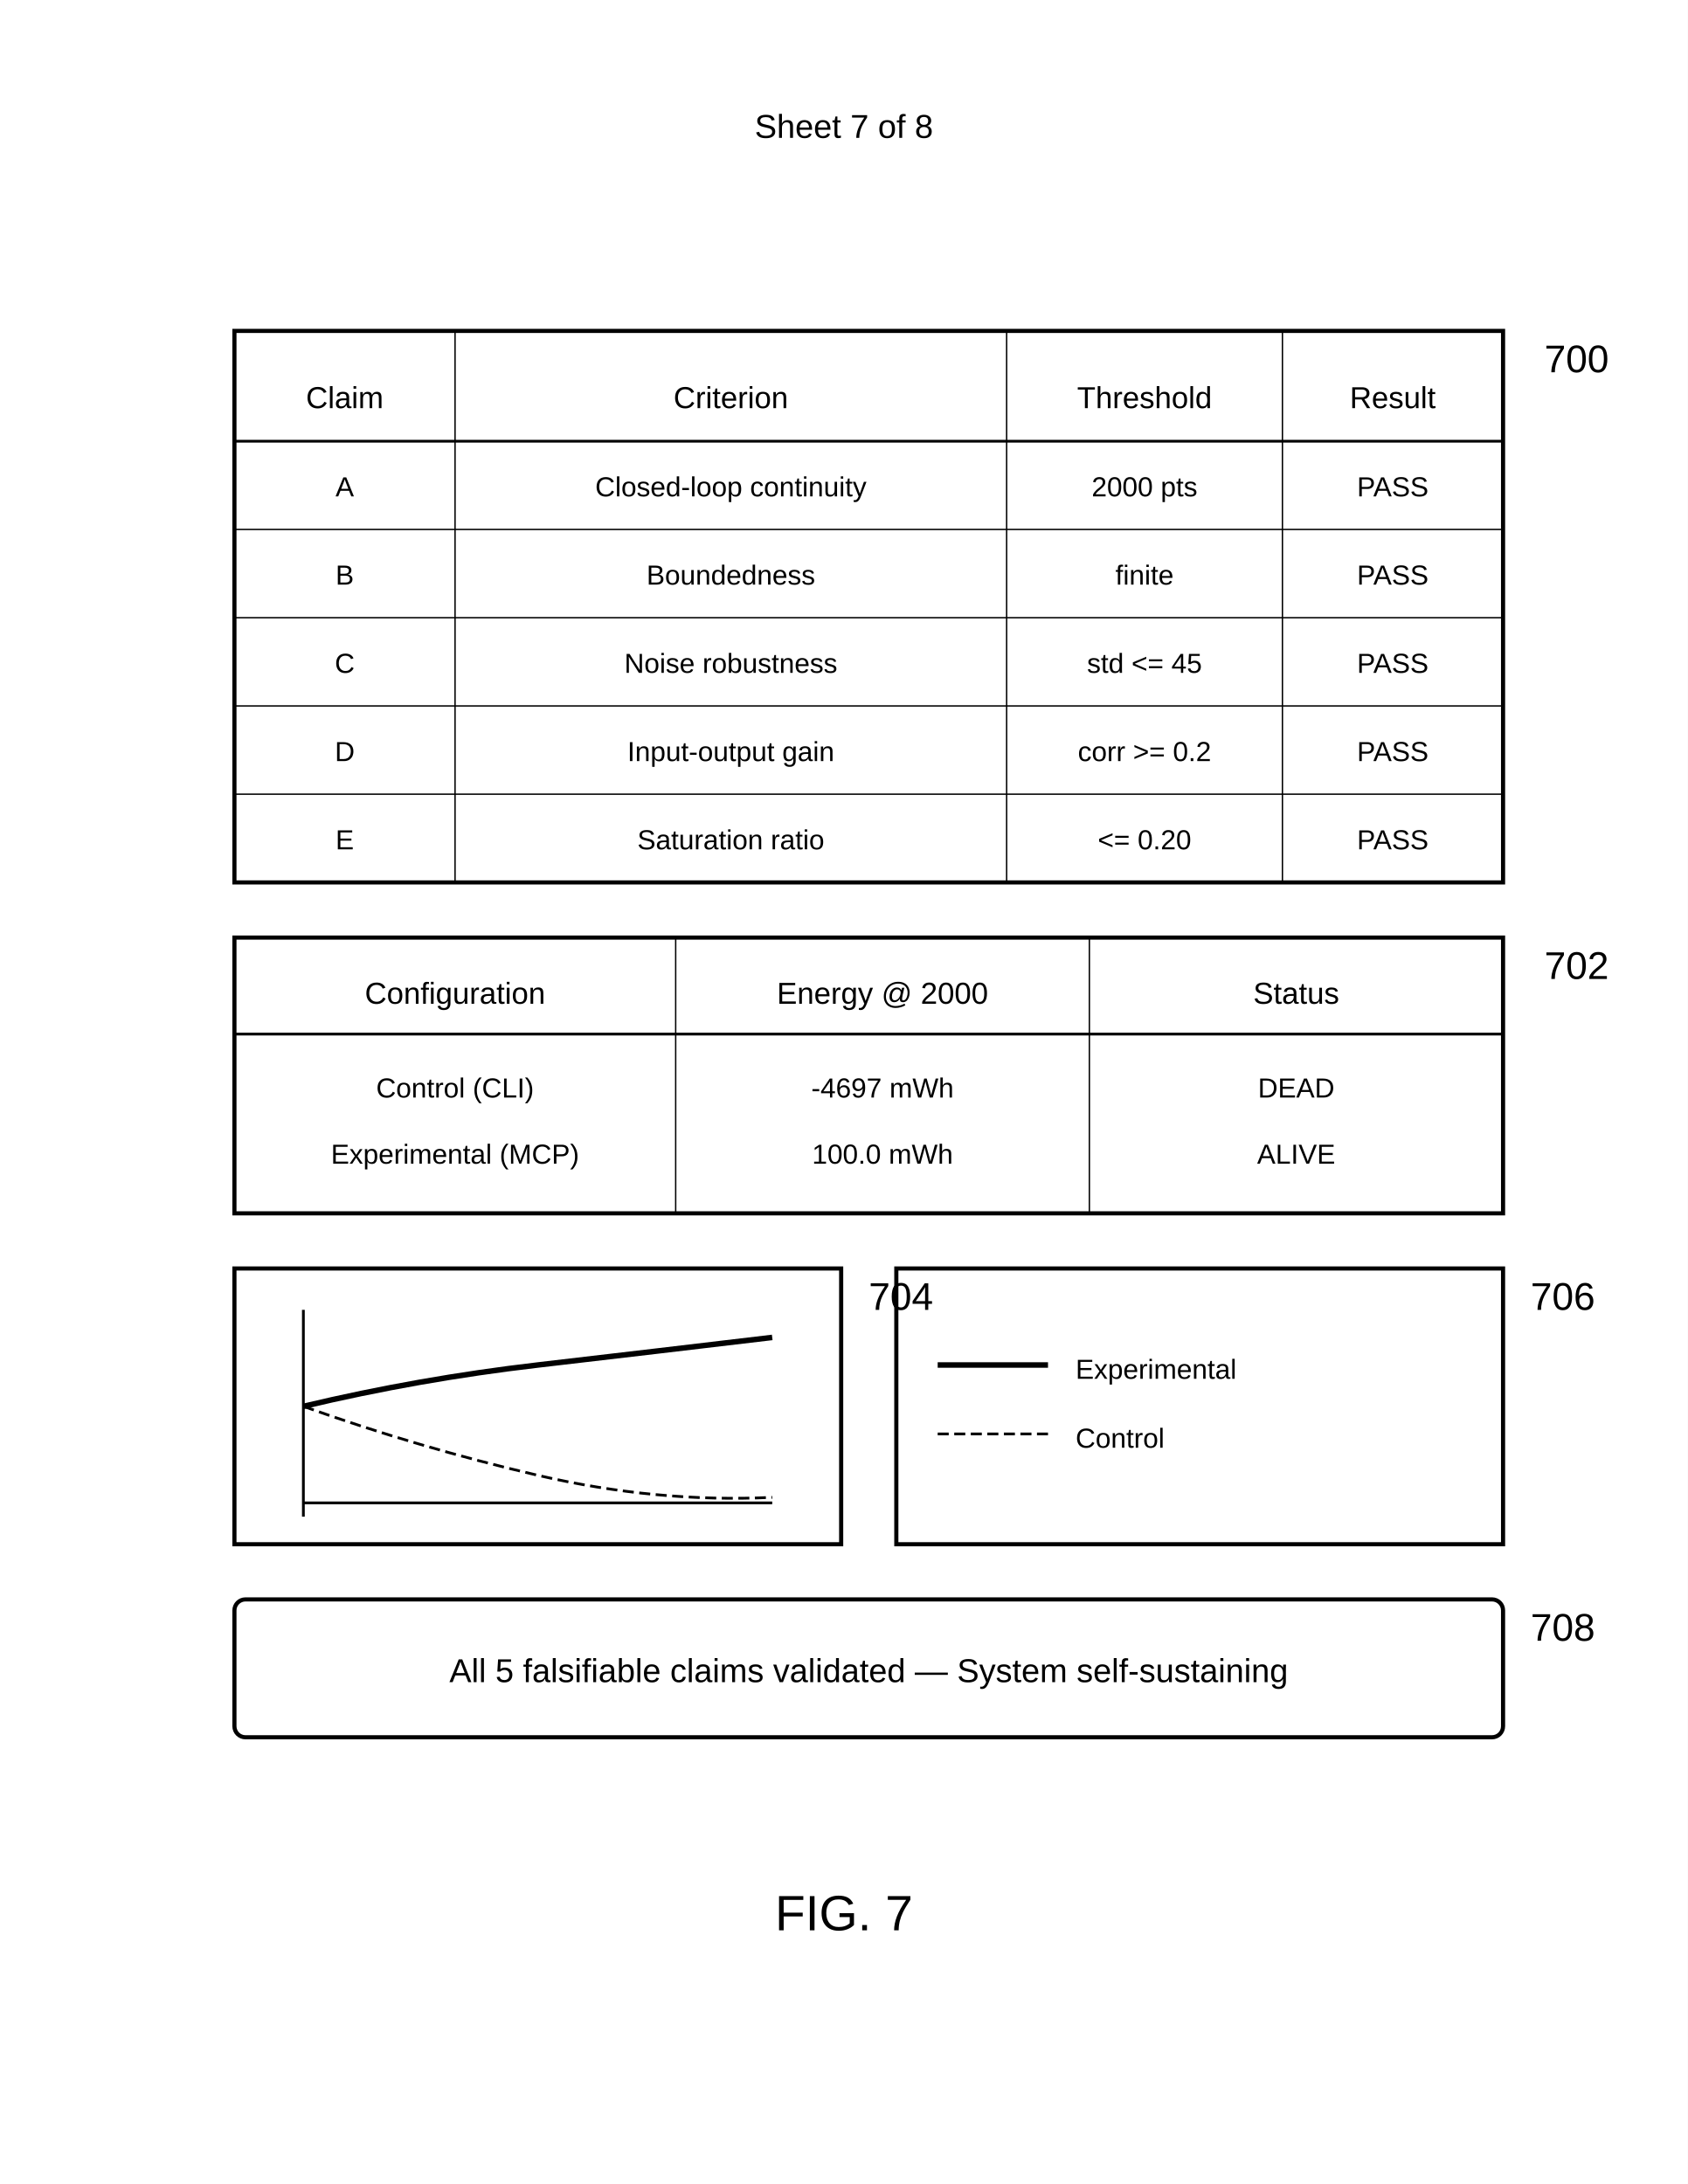
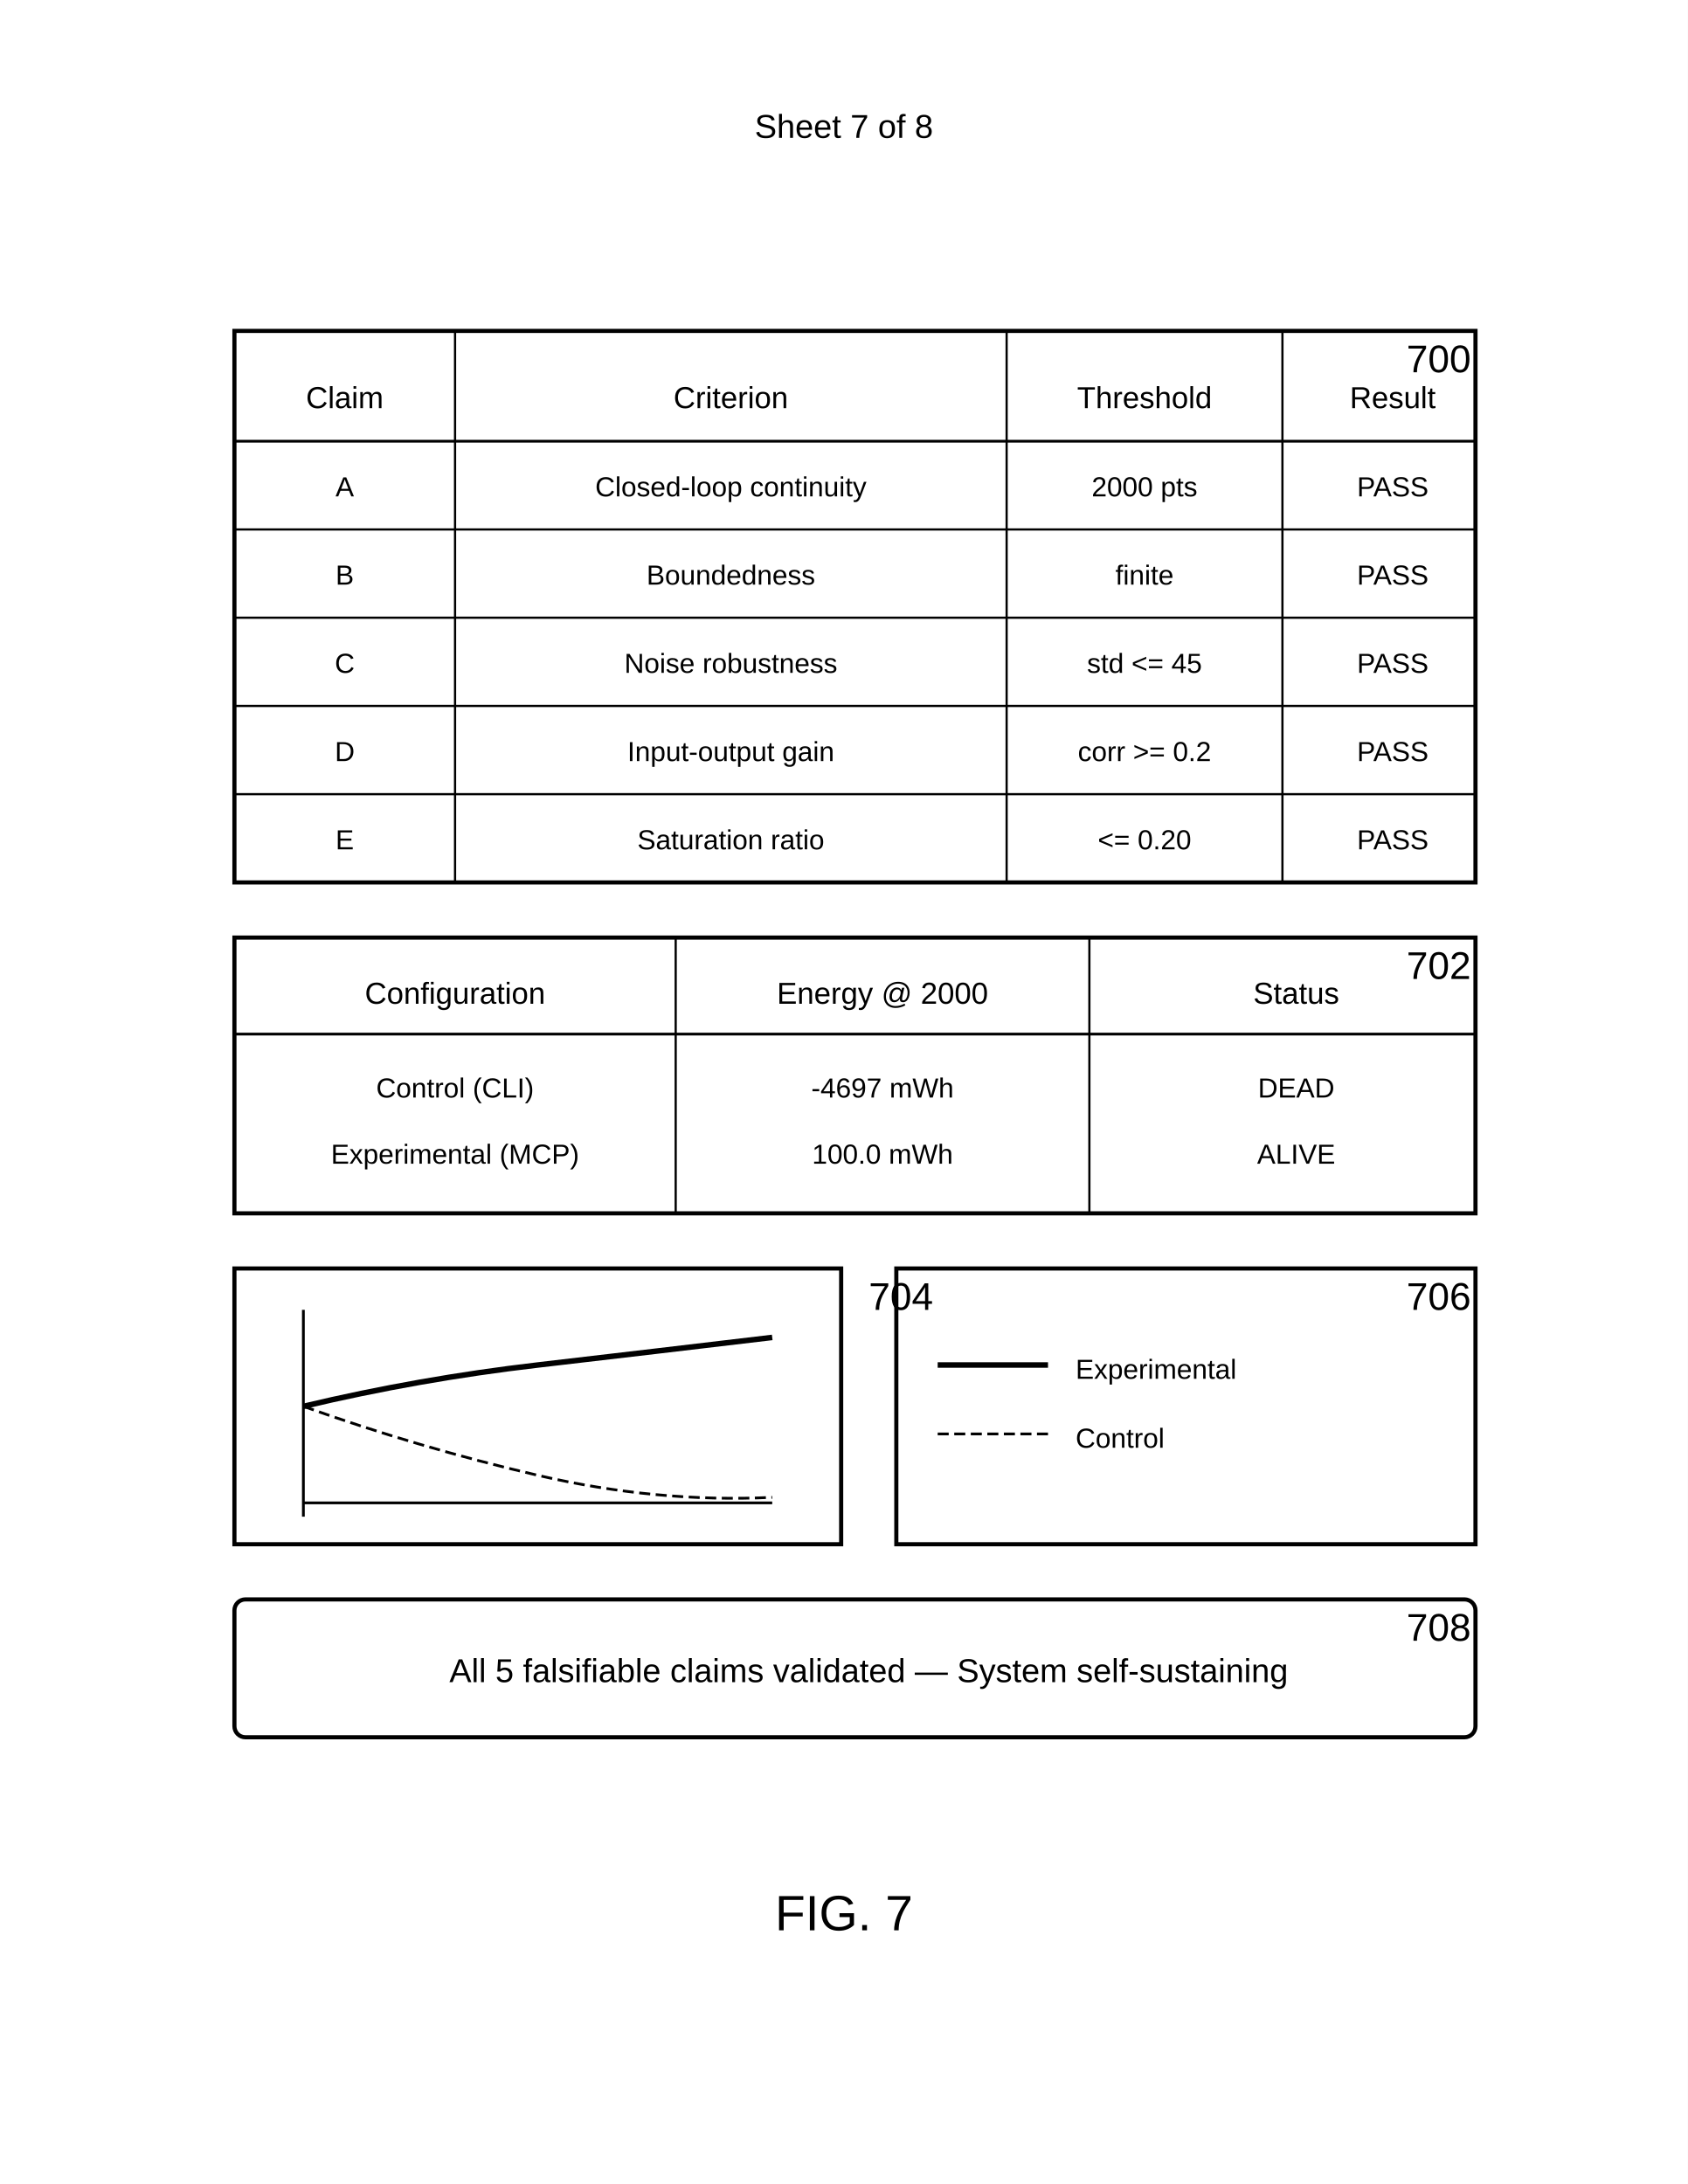
<svg xmlns="http://www.w3.org/2000/svg" width="612" height="792" viewBox="0 0 612 792">
  <rect width="100%" height="100%" fill="#fff" />
  <text x="306" y="50" font-family="Arial" font-size="12" text-anchor="middle" fill="#000">Sheet 7 of 8</text>
  <g transform="translate(85 120)">
-     <rect x="0" y="0" width="460" height="200" fill="none" stroke="#000" stroke-width="1.5" />
-     <line x1="0" y1="40" x2="460" y2="40" stroke="#000" stroke-width="1" />
-     <line x1="80" y1="0" x2="80" y2="200" stroke="#000" stroke-width="0.5" />
-     <line x1="280" y1="0" x2="280" y2="200" stroke="#000" stroke-width="0.5" />
-     <line x1="380" y1="0" x2="380" y2="200" stroke="#000" stroke-width="0.5" />
-     <line x1="0" y1="72" x2="460" y2="72" stroke="#000" stroke-width="0.5" />
-     <line x1="0" y1="104" x2="460" y2="104" stroke="#000" stroke-width="0.5" />
-     <line x1="0" y1="136" x2="460" y2="136" stroke="#000" stroke-width="0.5" />
-     <line x1="0" y1="168" x2="460" y2="168" stroke="#000" stroke-width="0.5" />
+     <rect x="0" y="0" width="450" height="200" fill="none" stroke="#000" stroke-width="1.5" />
+     <line x1="0" y1="40" x2="450" y2="40" stroke="#000" stroke-width="1" />
+     <line x1="80" y1="0" x2="80" y2="200" stroke="#000" stroke-width="0.8" />
+     <line x1="280" y1="0" x2="280" y2="200" stroke="#000" stroke-width="0.8" />
+     <line x1="380" y1="0" x2="380" y2="200" stroke="#000" stroke-width="0.8" />
+     <line x1="0" y1="72" x2="450" y2="72" stroke="#000" stroke-width="0.8" />
+     <line x1="0" y1="104" x2="450" y2="104" stroke="#000" stroke-width="0.8" />
+     <line x1="0" y1="136" x2="450" y2="136" stroke="#000" stroke-width="0.8" />
+     <line x1="0" y1="168" x2="450" y2="168" stroke="#000" stroke-width="0.8" />
    <text x="40" y="28" font-family="Arial" font-size="11" text-anchor="middle" fill="#000">Claim</text>
    <text x="180" y="28" font-family="Arial" font-size="11" text-anchor="middle" fill="#000">Criterion</text>
    <text x="330" y="28" font-family="Arial" font-size="11" text-anchor="middle" fill="#000">Threshold</text>
    <text x="420" y="28" font-family="Arial" font-size="11" text-anchor="middle" fill="#000">Result</text>
    <text x="40" y="60" font-family="Arial" font-size="10" text-anchor="middle" fill="#000">A</text>
    <text x="180" y="60" font-family="Arial" font-size="10" text-anchor="middle" fill="#000">Closed-loop continuity</text>
    <text x="330" y="60" font-family="Arial" font-size="10" text-anchor="middle" fill="#000">2000 pts</text>
    <text x="420" y="60" font-family="Arial" font-size="10" text-anchor="middle" fill="#000">PASS</text>
    <text x="40" y="92" font-family="Arial" font-size="10" text-anchor="middle" fill="#000">B</text>
    <text x="180" y="92" font-family="Arial" font-size="10" text-anchor="middle" fill="#000">Boundedness</text>
    <text x="330" y="92" font-family="Arial" font-size="10" text-anchor="middle" fill="#000">finite</text>
    <text x="420" y="92" font-family="Arial" font-size="10" text-anchor="middle" fill="#000">PASS</text>
    <text x="40" y="124" font-family="Arial" font-size="10" text-anchor="middle" fill="#000">C</text>
    <text x="180" y="124" font-family="Arial" font-size="10" text-anchor="middle" fill="#000">Noise robustness</text>
    <text x="330" y="124" font-family="Arial" font-size="10" text-anchor="middle" fill="#000">std &lt;= 45</text>
    <text x="420" y="124" font-family="Arial" font-size="10" text-anchor="middle" fill="#000">PASS</text>
    <text x="40" y="156" font-family="Arial" font-size="10" text-anchor="middle" fill="#000">D</text>
    <text x="180" y="156" font-family="Arial" font-size="10" text-anchor="middle" fill="#000">Input-output gain</text>
    <text x="330" y="156" font-family="Arial" font-size="10" text-anchor="middle" fill="#000">corr &gt;= 0.2</text>
    <text x="420" y="156" font-family="Arial" font-size="10" text-anchor="middle" fill="#000">PASS</text>
    <text x="40" y="188" font-family="Arial" font-size="10" text-anchor="middle" fill="#000">E</text>
    <text x="180" y="188" font-family="Arial" font-size="10" text-anchor="middle" fill="#000">Saturation ratio</text>
    <text x="330" y="188" font-family="Arial" font-size="10" text-anchor="middle" fill="#000">&lt;= 0.20</text>
    <text x="420" y="188" font-family="Arial" font-size="10" text-anchor="middle" fill="#000">PASS</text>
-     <text x="475" y="15" font-family="Arial" font-size="14" font-weight="normal" fill="#000">700</text>
+     <text x="425" y="15" font-family="Arial" font-size="14" font-weight="normal" fill="#000">700</text>
  </g>
  <g transform="translate(85 340)">
-     <rect x="0" y="0" width="460" height="100" fill="none" stroke="#000" stroke-width="1.5" />
-     <line x1="0" y1="35" x2="460" y2="35" stroke="#000" stroke-width="1" />
-     <line x1="160" y1="0" x2="160" y2="100" stroke="#000" stroke-width="0.5" />
-     <line x1="310" y1="0" x2="310" y2="100" stroke="#000" stroke-width="0.5" />
+     <rect x="0" y="0" width="450" height="100" fill="none" stroke="#000" stroke-width="1.5" />
+     <line x1="0" y1="35" x2="450" y2="35" stroke="#000" stroke-width="1" />
+     <line x1="160" y1="0" x2="160" y2="100" stroke="#000" stroke-width="0.8" />
+     <line x1="310" y1="0" x2="310" y2="100" stroke="#000" stroke-width="0.8" />
    <text x="80" y="24" font-family="Arial" font-size="11" text-anchor="middle" fill="#000">Configuration</text>
    <text x="235" y="24" font-family="Arial" font-size="11" text-anchor="middle" fill="#000">Energy @ 2000</text>
    <text x="385" y="24" font-family="Arial" font-size="11" text-anchor="middle" fill="#000">Status</text>
    <text x="80" y="58" font-family="Arial" font-size="10" text-anchor="middle" fill="#000">Control (CLI)</text>
    <text x="235" y="58" font-family="Arial" font-size="10" text-anchor="middle" fill="#000">-4697 mWh</text>
    <text x="385" y="58" font-family="Arial" font-size="10" text-anchor="middle" fill="#000">DEAD</text>
    <text x="80" y="82" font-family="Arial" font-size="10" text-anchor="middle" fill="#000">Experimental (MCP)</text>
    <text x="235" y="82" font-family="Arial" font-size="10" text-anchor="middle" fill="#000">100.0 mWh</text>
    <text x="385" y="82" font-family="Arial" font-size="10" text-anchor="middle" fill="#000">ALIVE</text>
-     <text x="475" y="15" font-family="Arial" font-size="14" font-weight="normal" fill="#000">702</text>
+     <text x="425" y="15" font-family="Arial" font-size="14" font-weight="normal" fill="#000">702</text>
  </g>
  <g transform="translate(85 460)">
    <rect x="0" y="0" width="220" height="100" fill="none" stroke="#000" stroke-width="1.5" />
    <g transform="translate(25 15)">
      <line x1="0" y1="70" x2="170" y2="70" stroke="#000" stroke-width="1" />
      <line x1="0" y1="0" x2="0" y2="75" stroke="#000" stroke-width="1" />
      <path d="M0,35 Q42,50 85,60 T170,68" fill="none" stroke="#000" stroke-width="1" stroke-dasharray="4,2" />
      <path d="M0,35 Q42,25 85,20 T170,10" fill="none" stroke="#000" stroke-width="2" />
    </g>
    <text x="230" y="15" font-family="Arial" font-size="14" font-weight="normal" fill="#000">704</text>
  </g>
  <g transform="translate(325 460)">
-     <rect x="0" y="0" width="220" height="100" fill="none" stroke="#000" stroke-width="1.5" />
+     <rect x="0" y="0" width="210" height="100" fill="none" stroke="#000" stroke-width="1.5" />
    <line x1="15" y1="35" x2="55" y2="35" stroke="#000" stroke-width="2" />
    <text x="65" y="40" font-family="Arial" font-size="10" fill="#000">Experimental</text>
    <line x1="15" y1="60" x2="55" y2="60" stroke="#000" stroke-width="1" stroke-dasharray="4,2" />
    <text x="65" y="65" font-family="Arial" font-size="10" fill="#000">Control</text>
-     <text x="230" y="15" font-family="Arial" font-size="14" font-weight="normal" fill="#000">706</text>
+     <text x="185" y="15" font-family="Arial" font-size="14" font-weight="normal" fill="#000">706</text>
  </g>
-   <rect x="85" y="580" width="460" height="50" rx="4" ry="4" fill="none" stroke="#000" stroke-width="1.5" />
+   <rect x="85" y="580" width="450" height="50" rx="4" ry="4" fill="none" stroke="#000" stroke-width="1.5" />
  <text x="315" y="610" font-family="Arial" font-size="12" text-anchor="middle" fill="#000">All 5 falsifiable claims validated — System self-sustaining</text>
-   <text x="555" y="595" font-family="Arial" font-size="14" font-weight="normal" fill="#000">708</text>
+   <text x="510" y="595" font-family="Arial" font-size="14" font-weight="normal" fill="#000">708</text>
  <text x="306" y="700" font-family="Arial" font-size="18" font-weight="normal" text-anchor="middle" fill="#000">FIG. 7</text>
</svg>
